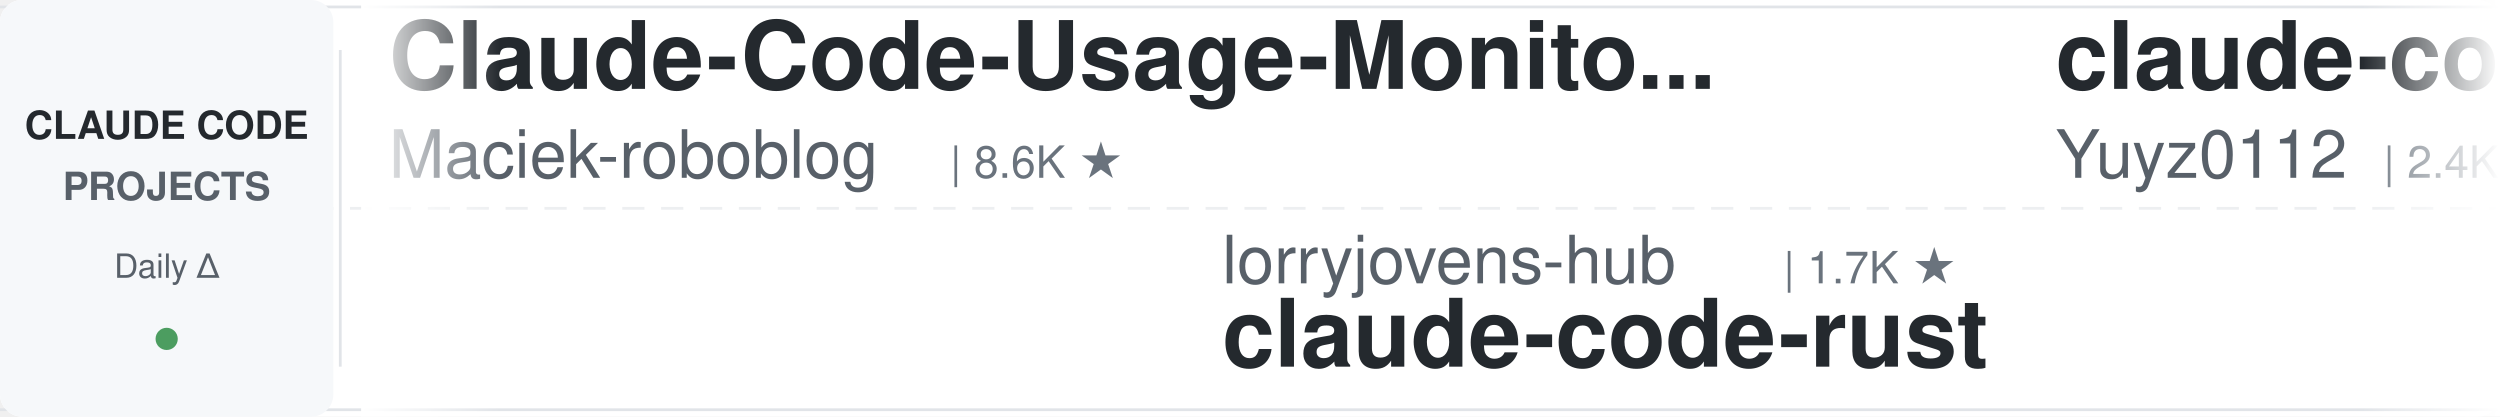
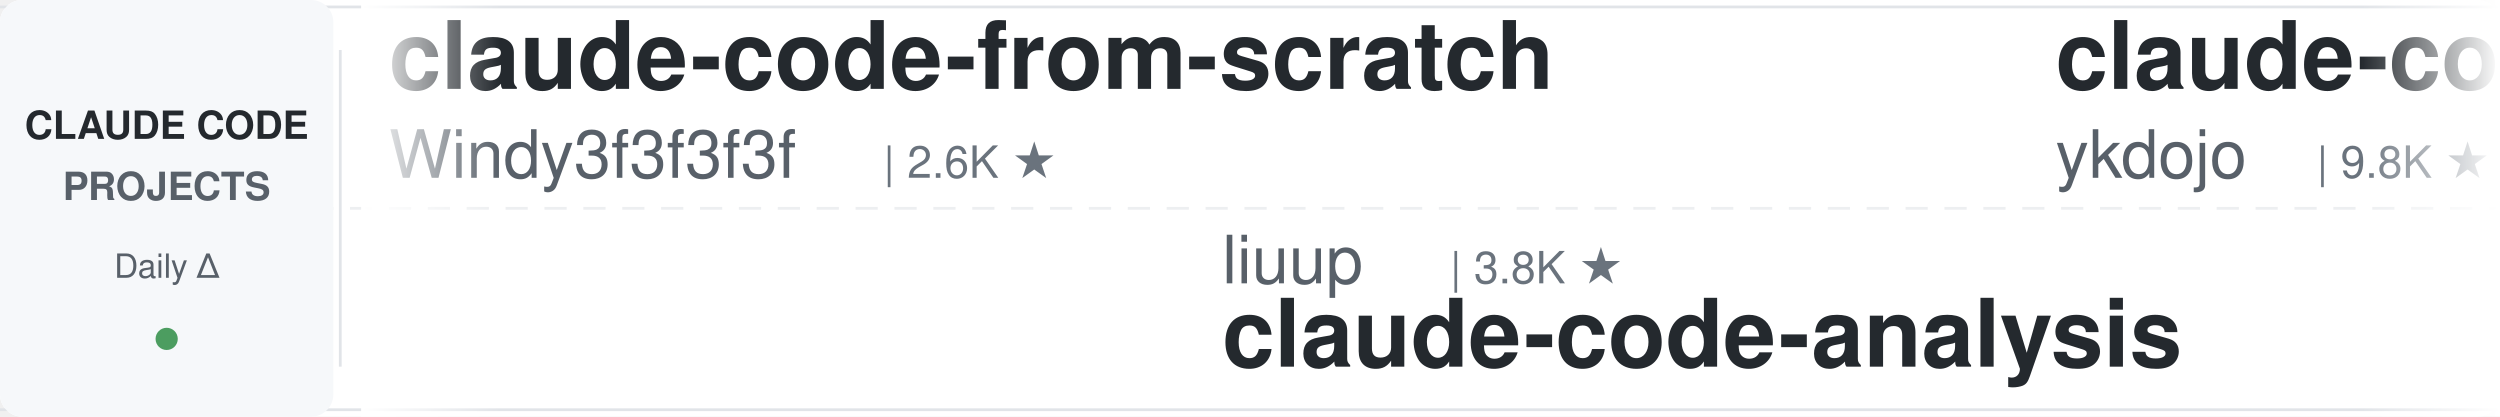
<svg xmlns="http://www.w3.org/2000/svg" width="900" height="150">
  <defs>
    <linearGradient id="awesomeLeftFade" x1="0%" y1="0%" x2="100%" y2="0%">
      <stop offset="0%" style="stop-color:#ffffff;stop-opacity:1" />
      <stop offset="100%" style="stop-color:#ffffff;stop-opacity:0" />
    </linearGradient>
    <linearGradient id="awesomeRightFade" x1="0%" y1="0%" x2="100%" y2="0%">
      <stop offset="0%" style="stop-color:#ffffff;stop-opacity:0" />
      <stop offset="100%" style="stop-color:#ffffff;stop-opacity:1" />
    </linearGradient>
  </defs>
  <rect width="900" height="150" fill="#ffffff" rx="8" />
  <rect x="0" y="2" width="900" height="1" fill="#e1e4e8" />
  <rect x="0" y="147" width="900" height="1" fill="#e1e4e8" />
  <line x1="0" y1="75" x2="900" y2="75" stroke="#e1e4e8" stroke-width="1" stroke-dasharray="8 6" opacity="0.6" />
  <rect x="0" y="0" width="120" height="150" fill="#f6f8fa" rx="8" />
  <text x="60" y="50" font-family="-apple-system, BlinkMacSystemFont, 'Segoe UI', Helvetica, Arial, sans-serif" font-size="14" font-weight="600" fill="#24292e" text-anchor="middle">CLAUDE CODE</text>
  <text x="60" y="72" font-family="-apple-system, BlinkMacSystemFont, 'Segoe UI', Helvetica, Arial, sans-serif" font-size="14" font-weight="600" fill="#586069" text-anchor="middle">PROJECTS</text>
  <text x="60" y="100" font-family="-apple-system, BlinkMacSystemFont, 'Segoe UI', Helvetica, Arial, sans-serif" font-size="12" font-weight="500" fill="#586069" text-anchor="middle">Daily Δ</text>
  <circle cx="60" cy="122" r="4" fill="#22863a" opacity="0.8" />
  <rect x="122" y="18" width="1" height="114" fill="#e1e4e8" />
  <clipPath id="awesomeTickerClip">
    <rect x="130" y="0" width="770" height="150" />
  </clipPath>
  <g clip-path="url(#awesomeTickerClip)">
    <g id="awesomeTickerItems">
      <animateTransform attributeName="transform" attributeType="XML" type="translate" from="0 0" to="-3000 0" dur="54s" repeatCount="indefinite" />
      <g transform="translate(0, 0)">
+         <text x="140" y="32" font-family="-apple-system, BlinkMacSystemFont, 'Segoe UI', Helvetica, Arial, sans-serif" font-size="34" font-weight="600" fill="#24292e">claude-code-from-scratch</text>
+         <text x="140" y="64" font-family="-apple-system, BlinkMacSystemFont, 'Segoe UI', Helvetica, Arial, sans-serif" font-size="24" font-weight="400" fill="#586069">Windy3f3f3f3f</text>
+         <text x="318" y="64" font-family="-apple-system, BlinkMacSystemFont, 'Segoe UI', Helvetica, Arial, sans-serif" font-size="16" font-weight="500" fill="#6a737d">| 2.6K ★</text>
+       </g>
+       <g transform="translate(300, 0)">
+         <text x="140" y="102" font-family="-apple-system, BlinkMacSystemFont, 'Segoe UI', Helvetica, Arial, sans-serif" font-size="24" font-weight="400" fill="#586069">liuup</text>
+         <text x="222" y="102" font-family="-apple-system, BlinkMacSystemFont, 'Segoe UI', Helvetica, Arial, sans-serif" font-size="16" font-weight="500" fill="#6a737d">| 3.8K ★</text>
+         <text x="140" y="132" font-family="-apple-system, BlinkMacSystemFont, 'Segoe UI', Helvetica, Arial, sans-serif" font-size="34" font-weight="600" fill="#24292e">claude-code-analysis</text>
+       </g>
+       <g transform="translate(600, 0)">
+         <text x="140" y="32" font-family="-apple-system, BlinkMacSystemFont, 'Segoe UI', Helvetica, Arial, sans-serif" font-size="34" font-weight="600" fill="#24292e">claude-code-tips</text>
+         <text x="140" y="64" font-family="-apple-system, BlinkMacSystemFont, 'Segoe UI', Helvetica, Arial, sans-serif" font-size="24" font-weight="400" fill="#586069">ykdojo</text>
+         <text x="234" y="64" font-family="-apple-system, BlinkMacSystemFont, 'Segoe UI', Helvetica, Arial, sans-serif" font-size="16" font-weight="500" fill="#6a737d">| 9.8K ★</text>
+         <text x="311" y="64" font-family="-apple-system, BlinkMacSystemFont, 'Segoe UI', Helvetica, Arial, sans-serif" font-size="16" font-weight="500" fill="#22863a"> +3</text>
+       </g>
+       <g transform="translate(900, 0)">
+         <text x="140" y="102" font-family="-apple-system, BlinkMacSystemFont, 'Segoe UI', Helvetica, Arial, sans-serif" font-size="24" font-weight="400" fill="#586069">FlorianBruniaux</text>
+         <text x="342" y="102" font-family="-apple-system, BlinkMacSystemFont, 'Segoe UI', Helvetica, Arial, sans-serif" font-size="16" font-weight="500" fill="#6a737d">| 5.8K ★</text>
+         <text x="419" y="102" font-family="-apple-system, BlinkMacSystemFont, 'Segoe UI', Helvetica, Arial, sans-serif" font-size="16" font-weight="500" fill="#22863a"> +1</text>
+         <text x="140" y="132" font-family="-apple-system, BlinkMacSystemFont, 'Segoe UI', Helvetica, Arial, sans-serif" font-size="34" font-weight="600" fill="#24292e">claude-code-ultimate-gui...</text>
+       </g>
+       <g transform="translate(1200, 0)">
        <text x="140" y="32" font-family="-apple-system, BlinkMacSystemFont, 'Segoe UI', Helvetica, Arial, sans-serif" font-size="34" font-weight="600" fill="#24292e">Claude-Code-Usage-Monito...</text>
        <text x="140" y="64" font-family="-apple-system, BlinkMacSystemFont, 'Segoe UI', Helvetica, Arial, sans-serif" font-size="24" font-weight="400" fill="#586069">Maciek-roboblog</text>
        <text x="342" y="64" font-family="-apple-system, BlinkMacSystemFont, 'Segoe UI', Helvetica, Arial, sans-serif" font-size="16" font-weight="500" fill="#6a737d">| 8.6K ★</text>
      </g>
-       <g transform="translate(300, 0)">
-         <text x="140" y="102" font-family="-apple-system, BlinkMacSystemFont, 'Segoe UI', Helvetica, Arial, sans-serif" font-size="24" font-weight="400" fill="#586069">lorryjovens-hub</text>
-         <text x="342" y="102" font-family="-apple-system, BlinkMacSystemFont, 'Segoe UI', Helvetica, Arial, sans-serif" font-size="16" font-weight="500" fill="#6a737d">| 1.7K ★</text>
-         <text x="140" y="132" font-family="-apple-system, BlinkMacSystemFont, 'Segoe UI', Helvetica, Arial, sans-serif" font-size="34" font-weight="600" fill="#24292e">claude-code-rust</text>
-       </g>
-       <g transform="translate(600, 0)">
-         <text x="140" y="32" font-family="-apple-system, BlinkMacSystemFont, 'Segoe UI', Helvetica, Arial, sans-serif" font-size="34" font-weight="600" fill="#24292e">claude-code-reverse</text>
-         <text x="140" y="64" font-family="-apple-system, BlinkMacSystemFont, 'Segoe UI', Helvetica, Arial, sans-serif" font-size="24" font-weight="400" fill="#586069">Yuyz0112</text>
-         <text x="258" y="64" font-family="-apple-system, BlinkMacSystemFont, 'Segoe UI', Helvetica, Arial, sans-serif" font-size="16" font-weight="500" fill="#6a737d">| 2.4K ★</text>
-       </g>
-       <g transform="translate(900, 0)">
-         <text x="140" y="102" font-family="-apple-system, BlinkMacSystemFont, 'Segoe UI', Helvetica, Arial, sans-serif" font-size="24" font-weight="400" fill="#586069">hangsman</text>
-         <text x="258" y="102" font-family="-apple-system, BlinkMacSystemFont, 'Segoe UI', Helvetica, Arial, sans-serif" font-size="16" font-weight="500" fill="#6a737d">| 790 ★</text>
-         <text x="326" y="102" font-family="-apple-system, BlinkMacSystemFont, 'Segoe UI', Helvetica, Arial, sans-serif" font-size="16" font-weight="500" fill="#cb2431"> -1</text>
-         <text x="140" y="132" font-family="-apple-system, BlinkMacSystemFont, 'Segoe UI', Helvetica, Arial, sans-serif" font-size="34" font-weight="600" fill="#24292e">claude-code-source</text>
-       </g>
-       <g transform="translate(1200, 0)">
-         <text x="140" y="32" font-family="-apple-system, BlinkMacSystemFont, 'Segoe UI', Helvetica, Arial, sans-serif" font-size="34" font-weight="600" fill="#24292e">claude-code-proxy</text>
-         <text x="140" y="64" font-family="-apple-system, BlinkMacSystemFont, 'Segoe UI', Helvetica, Arial, sans-serif" font-size="24" font-weight="400" fill="#586069">fuergaosi233</text>
-         <text x="306" y="64" font-family="-apple-system, BlinkMacSystemFont, 'Segoe UI', Helvetica, Arial, sans-serif" font-size="16" font-weight="500" fill="#6a737d">| 2.8K ★</text>
-       </g>
      <g transform="translate(1500, 0)">
-         <text x="140" y="102" font-family="-apple-system, BlinkMacSystemFont, 'Segoe UI', Helvetica, Arial, sans-serif" font-size="24" font-weight="400" fill="#586069">krusemediallc</text>
-         <text x="318" y="102" font-family="-apple-system, BlinkMacSystemFont, 'Segoe UI', Helvetica, Arial, sans-serif" font-size="16" font-weight="500" fill="#6a737d">| 1.4K ★</text>
-         <text x="140" y="132" font-family="-apple-system, BlinkMacSystemFont, 'Segoe UI', Helvetica, Arial, sans-serif" font-size="34" font-weight="600" fill="#24292e">arcads-claude-code</text>
+         <text x="140" y="102" font-family="-apple-system, BlinkMacSystemFont, 'Segoe UI', Helvetica, Arial, sans-serif" font-size="24" font-weight="400" fill="#586069">ChrisWiles</text>
+         <text x="282" y="102" font-family="-apple-system, BlinkMacSystemFont, 'Segoe UI', Helvetica, Arial, sans-serif" font-size="16" font-weight="500" fill="#6a737d">| 6.0K ★</text>
+         <text x="140" y="132" font-family="-apple-system, BlinkMacSystemFont, 'Segoe UI', Helvetica, Arial, sans-serif" font-size="34" font-weight="600" fill="#24292e">claude-code-showcase</text>
      </g>
      <g transform="translate(1800, 0)">
-         <text x="140" y="32" font-family="-apple-system, BlinkMacSystemFont, 'Segoe UI', Helvetica, Arial, sans-serif" font-size="34" font-weight="600" fill="#24292e">claude-code-harness</text>
-         <text x="140" y="64" font-family="-apple-system, BlinkMacSystemFont, 'Segoe UI', Helvetica, Arial, sans-serif" font-size="24" font-weight="400" fill="#586069">Chachamaru127</text>
-         <text x="318" y="64" font-family="-apple-system, BlinkMacSystemFont, 'Segoe UI', Helvetica, Arial, sans-serif" font-size="16" font-weight="500" fill="#6a737d">| 3.1K ★</text>
+         <text x="140" y="32" font-family="-apple-system, BlinkMacSystemFont, 'Segoe UI', Helvetica, Arial, sans-serif" font-size="34" font-weight="600" fill="#24292e">Claude-Code</text>
+         <text x="140" y="64" font-family="-apple-system, BlinkMacSystemFont, 'Segoe UI', Helvetica, Arial, sans-serif" font-size="24" font-weight="400" fill="#586069">OrcaWhisper</text>
+         <text x="294" y="64" font-family="-apple-system, BlinkMacSystemFont, 'Segoe UI', Helvetica, Arial, sans-serif" font-size="16" font-weight="500" fill="#6a737d">| 92 ★</text>
      </g>
      <g transform="translate(2100, 0)">
-         <text x="140" y="102" font-family="-apple-system, BlinkMacSystemFont, 'Segoe UI', Helvetica, Arial, sans-serif" font-size="24" font-weight="400" fill="#586069">WorldFlowAI</text>
-         <text x="294" y="102" font-family="-apple-system, BlinkMacSystemFont, 'Segoe UI', Helvetica, Arial, sans-serif" font-size="16" font-weight="500" fill="#6a737d">| 1.4K ★</text>
-         <text x="371" y="102" font-family="-apple-system, BlinkMacSystemFont, 'Segoe UI', Helvetica, Arial, sans-serif" font-size="16" font-weight="500" fill="#22863a"> +4</text>
-         <text x="140" y="132" font-family="-apple-system, BlinkMacSystemFont, 'Segoe UI', Helvetica, Arial, sans-serif" font-size="34" font-weight="600" fill="#24292e">everything-claude-code</text>
+         <text x="140" y="102" font-family="-apple-system, BlinkMacSystemFont, 'Segoe UI', Helvetica, Arial, sans-serif" font-size="24" font-weight="400" fill="#586069">repowise-dev</text>
+         <text x="306" y="102" font-family="-apple-system, BlinkMacSystemFont, 'Segoe UI', Helvetica, Arial, sans-serif" font-size="16" font-weight="500" fill="#6a737d">| 1.2K ★</text>
+         <text x="140" y="132" font-family="-apple-system, BlinkMacSystemFont, 'Segoe UI', Helvetica, Arial, sans-serif" font-size="34" font-weight="600" fill="#24292e">claude-code-prompts</text>
      </g>
      <g transform="translate(2400, 0)">
-         <text x="140" y="32" font-family="-apple-system, BlinkMacSystemFont, 'Segoe UI', Helvetica, Arial, sans-serif" font-size="34" font-weight="600" fill="#24292e">how-claude-code-works</text>
-         <text x="140" y="64" font-family="-apple-system, BlinkMacSystemFont, 'Segoe UI', Helvetica, Arial, sans-serif" font-size="24" font-weight="400" fill="#586069">Windy3f3f3f3f</text>
-         <text x="318" y="64" font-family="-apple-system, BlinkMacSystemFont, 'Segoe UI', Helvetica, Arial, sans-serif" font-size="16" font-weight="500" fill="#6a737d">| 3.5K ★</text>
-         <text x="395" y="64" font-family="-apple-system, BlinkMacSystemFont, 'Segoe UI', Helvetica, Arial, sans-serif" font-size="16" font-weight="500" fill="#22863a"> +2</text>
+         <text x="140" y="32" font-family="-apple-system, BlinkMacSystemFont, 'Segoe UI', Helvetica, Arial, sans-serif" font-size="34" font-weight="600" fill="#24292e">claude-code-security-rev...</text>
+         <text x="140" y="64" font-family="-apple-system, BlinkMacSystemFont, 'Segoe UI', Helvetica, Arial, sans-serif" font-size="24" font-weight="400" fill="#586069">anthropics</text>
+         <text x="282" y="64" font-family="-apple-system, BlinkMacSystemFont, 'Segoe UI', Helvetica, Arial, sans-serif" font-size="16" font-weight="500" fill="#6a737d">| 6.0K ★</text>
+         <text x="359" y="64" font-family="-apple-system, BlinkMacSystemFont, 'Segoe UI', Helvetica, Arial, sans-serif" font-size="16" font-weight="500" fill="#22863a"> +12</text>
      </g>
      <g transform="translate(2700, 0)">
-         <text x="140" y="102" font-family="-apple-system, BlinkMacSystemFont, 'Segoe UI', Helvetica, Arial, sans-serif" font-size="24" font-weight="400" fill="#586069">OneRedOak</text>
-         <text x="270" y="102" font-family="-apple-system, BlinkMacSystemFont, 'Segoe UI', Helvetica, Arial, sans-serif" font-size="16" font-weight="500" fill="#6a737d">| 3.9K ★</text>
-         <text x="140" y="132" font-family="-apple-system, BlinkMacSystemFont, 'Segoe UI', Helvetica, Arial, sans-serif" font-size="34" font-weight="600" fill="#24292e">claude-code-workflows</text>
+         <text x="140" y="102" font-family="-apple-system, BlinkMacSystemFont, 'Segoe UI', Helvetica, Arial, sans-serif" font-size="24" font-weight="400" fill="#586069">affaan-m</text>
+         <text x="258" y="102" font-family="-apple-system, BlinkMacSystemFont, 'Segoe UI', Helvetica, Arial, sans-serif" font-size="16" font-weight="500" fill="#6a737d">| 241.3K ★</text>
+         <text x="353" y="102" font-family="-apple-system, BlinkMacSystemFont, 'Segoe UI', Helvetica, Arial, sans-serif" font-size="16" font-weight="500" fill="#22863a"> +56</text>
+         <text x="140" y="132" font-family="-apple-system, BlinkMacSystemFont, 'Segoe UI', Helvetica, Arial, sans-serif" font-size="34" font-weight="600" fill="#24292e">ECC</text>
      </g>
      <g transform="translate(3000, 0)">
-         <text x="140" y="32" font-family="-apple-system, BlinkMacSystemFont, 'Segoe UI', Helvetica, Arial, sans-serif" font-size="34" font-weight="600" fill="#24292e">Claude-Code-Usage-Monito...</text>
-         <text x="140" y="64" font-family="-apple-system, BlinkMacSystemFont, 'Segoe UI', Helvetica, Arial, sans-serif" font-size="24" font-weight="400" fill="#586069">Maciek-roboblog</text>
-         <text x="342" y="64" font-family="-apple-system, BlinkMacSystemFont, 'Segoe UI', Helvetica, Arial, sans-serif" font-size="16" font-weight="500" fill="#6a737d">| 8.6K ★</text>
+         <text x="140" y="32" font-family="-apple-system, BlinkMacSystemFont, 'Segoe UI', Helvetica, Arial, sans-serif" font-size="34" font-weight="600" fill="#24292e">claude-code-from-scratch</text>
+         <text x="140" y="64" font-family="-apple-system, BlinkMacSystemFont, 'Segoe UI', Helvetica, Arial, sans-serif" font-size="24" font-weight="400" fill="#586069">Windy3f3f3f3f</text>
+         <text x="318" y="64" font-family="-apple-system, BlinkMacSystemFont, 'Segoe UI', Helvetica, Arial, sans-serif" font-size="16" font-weight="500" fill="#6a737d">| 2.6K ★</text>
      </g>
      <g transform="translate(3300, 0)">
-         <text x="140" y="102" font-family="-apple-system, BlinkMacSystemFont, 'Segoe UI', Helvetica, Arial, sans-serif" font-size="24" font-weight="400" fill="#586069">lorryjovens-hub</text>
-         <text x="342" y="102" font-family="-apple-system, BlinkMacSystemFont, 'Segoe UI', Helvetica, Arial, sans-serif" font-size="16" font-weight="500" fill="#6a737d">| 1.7K ★</text>
-         <text x="140" y="132" font-family="-apple-system, BlinkMacSystemFont, 'Segoe UI', Helvetica, Arial, sans-serif" font-size="34" font-weight="600" fill="#24292e">claude-code-rust</text>
+         <text x="140" y="102" font-family="-apple-system, BlinkMacSystemFont, 'Segoe UI', Helvetica, Arial, sans-serif" font-size="24" font-weight="400" fill="#586069">liuup</text>
+         <text x="222" y="102" font-family="-apple-system, BlinkMacSystemFont, 'Segoe UI', Helvetica, Arial, sans-serif" font-size="16" font-weight="500" fill="#6a737d">| 3.8K ★</text>
+         <text x="140" y="132" font-family="-apple-system, BlinkMacSystemFont, 'Segoe UI', Helvetica, Arial, sans-serif" font-size="34" font-weight="600" fill="#24292e">claude-code-analysis</text>
      </g>
      <g transform="translate(3600, 0)">
-         <text x="140" y="32" font-family="-apple-system, BlinkMacSystemFont, 'Segoe UI', Helvetica, Arial, sans-serif" font-size="34" font-weight="600" fill="#24292e">claude-code-reverse</text>
-         <text x="140" y="64" font-family="-apple-system, BlinkMacSystemFont, 'Segoe UI', Helvetica, Arial, sans-serif" font-size="24" font-weight="400" fill="#586069">Yuyz0112</text>
-         <text x="258" y="64" font-family="-apple-system, BlinkMacSystemFont, 'Segoe UI', Helvetica, Arial, sans-serif" font-size="16" font-weight="500" fill="#6a737d">| 2.4K ★</text>
+         <text x="140" y="32" font-family="-apple-system, BlinkMacSystemFont, 'Segoe UI', Helvetica, Arial, sans-serif" font-size="34" font-weight="600" fill="#24292e">claude-code-tips</text>
+         <text x="140" y="64" font-family="-apple-system, BlinkMacSystemFont, 'Segoe UI', Helvetica, Arial, sans-serif" font-size="24" font-weight="400" fill="#586069">ykdojo</text>
+         <text x="234" y="64" font-family="-apple-system, BlinkMacSystemFont, 'Segoe UI', Helvetica, Arial, sans-serif" font-size="16" font-weight="500" fill="#6a737d">| 9.8K ★</text>
+         <text x="311" y="64" font-family="-apple-system, BlinkMacSystemFont, 'Segoe UI', Helvetica, Arial, sans-serif" font-size="16" font-weight="500" fill="#22863a"> +3</text>
      </g>
      <g transform="translate(3900, 0)">
-         <text x="140" y="102" font-family="-apple-system, BlinkMacSystemFont, 'Segoe UI', Helvetica, Arial, sans-serif" font-size="24" font-weight="400" fill="#586069">hangsman</text>
-         <text x="258" y="102" font-family="-apple-system, BlinkMacSystemFont, 'Segoe UI', Helvetica, Arial, sans-serif" font-size="16" font-weight="500" fill="#6a737d">| 790 ★</text>
-         <text x="326" y="102" font-family="-apple-system, BlinkMacSystemFont, 'Segoe UI', Helvetica, Arial, sans-serif" font-size="16" font-weight="500" fill="#cb2431"> -1</text>
-         <text x="140" y="132" font-family="-apple-system, BlinkMacSystemFont, 'Segoe UI', Helvetica, Arial, sans-serif" font-size="34" font-weight="600" fill="#24292e">claude-code-source</text>
+         <text x="140" y="102" font-family="-apple-system, BlinkMacSystemFont, 'Segoe UI', Helvetica, Arial, sans-serif" font-size="24" font-weight="400" fill="#586069">FlorianBruniaux</text>
+         <text x="342" y="102" font-family="-apple-system, BlinkMacSystemFont, 'Segoe UI', Helvetica, Arial, sans-serif" font-size="16" font-weight="500" fill="#6a737d">| 5.8K ★</text>
+         <text x="419" y="102" font-family="-apple-system, BlinkMacSystemFont, 'Segoe UI', Helvetica, Arial, sans-serif" font-size="16" font-weight="500" fill="#22863a"> +1</text>
+         <text x="140" y="132" font-family="-apple-system, BlinkMacSystemFont, 'Segoe UI', Helvetica, Arial, sans-serif" font-size="34" font-weight="600" fill="#24292e">claude-code-ultimate-gui...</text>
      </g>
    </g>
  </g>
  <rect x="130" y="0" width="50" height="150" fill="url(#awesomeLeftFade)" />
  <rect x="850" y="0" width="50" height="150" fill="url(#awesomeRightFade)" />
</svg>
